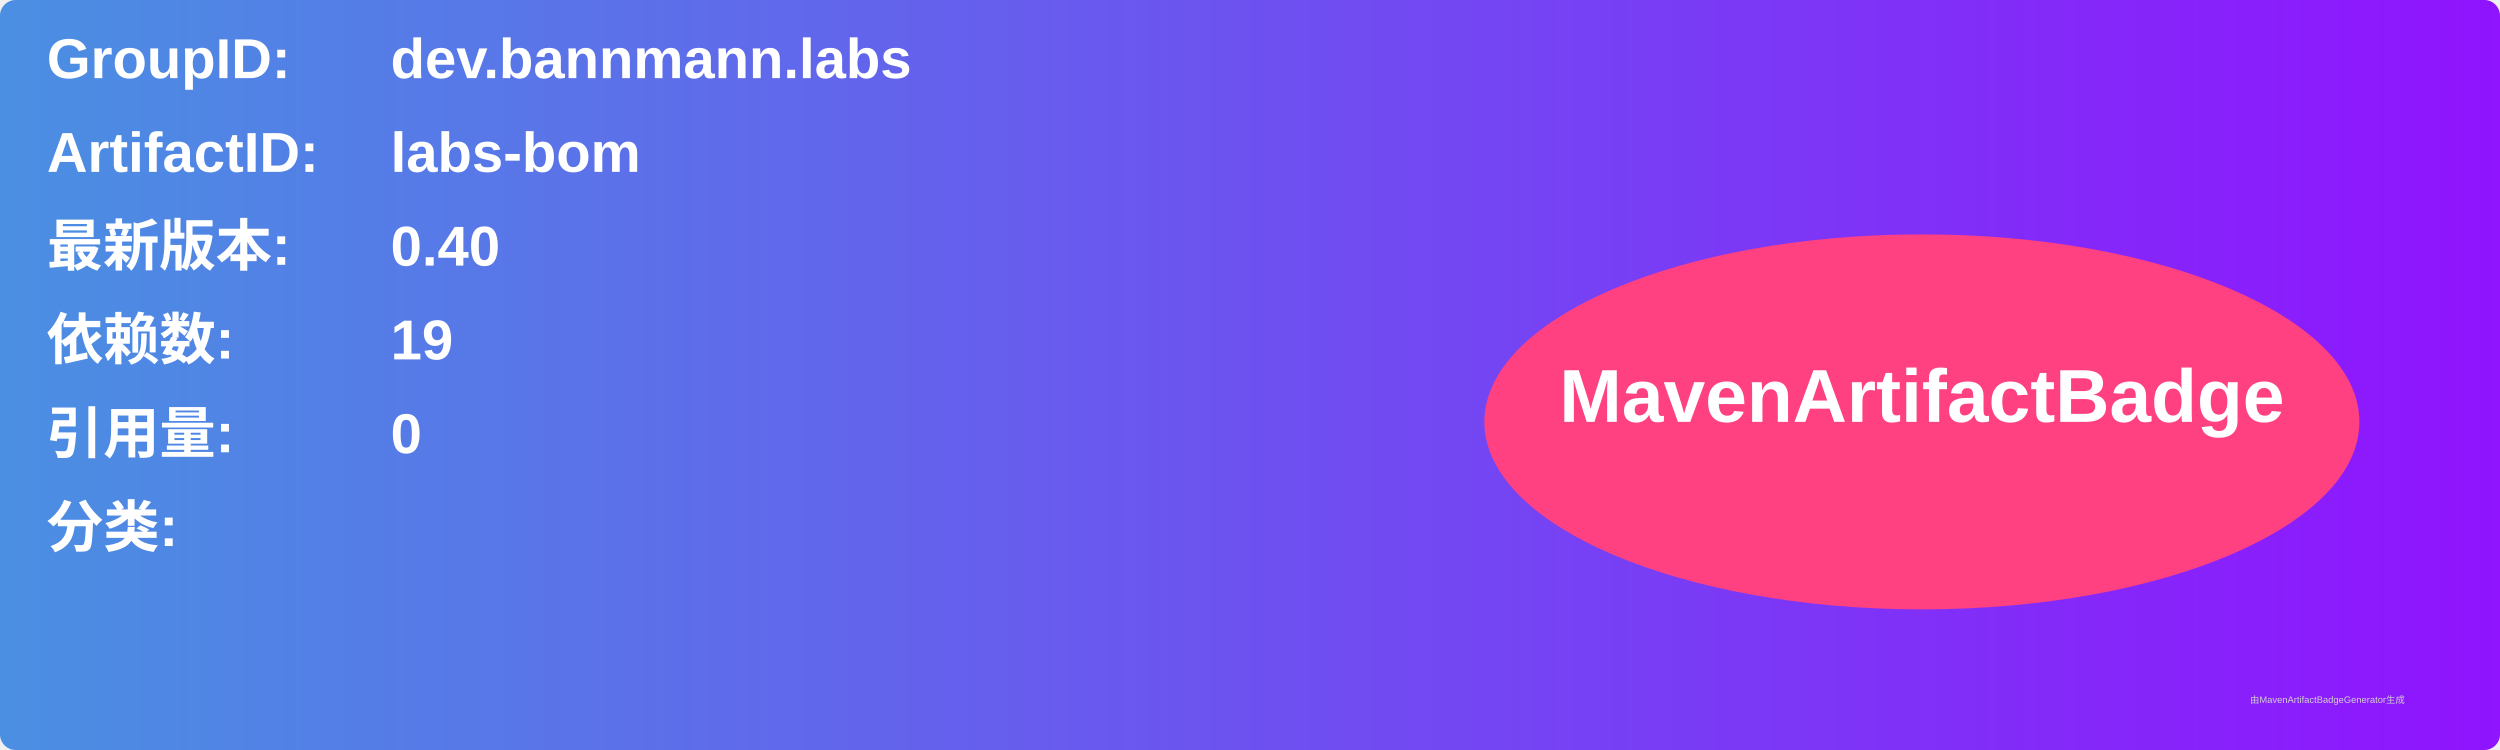
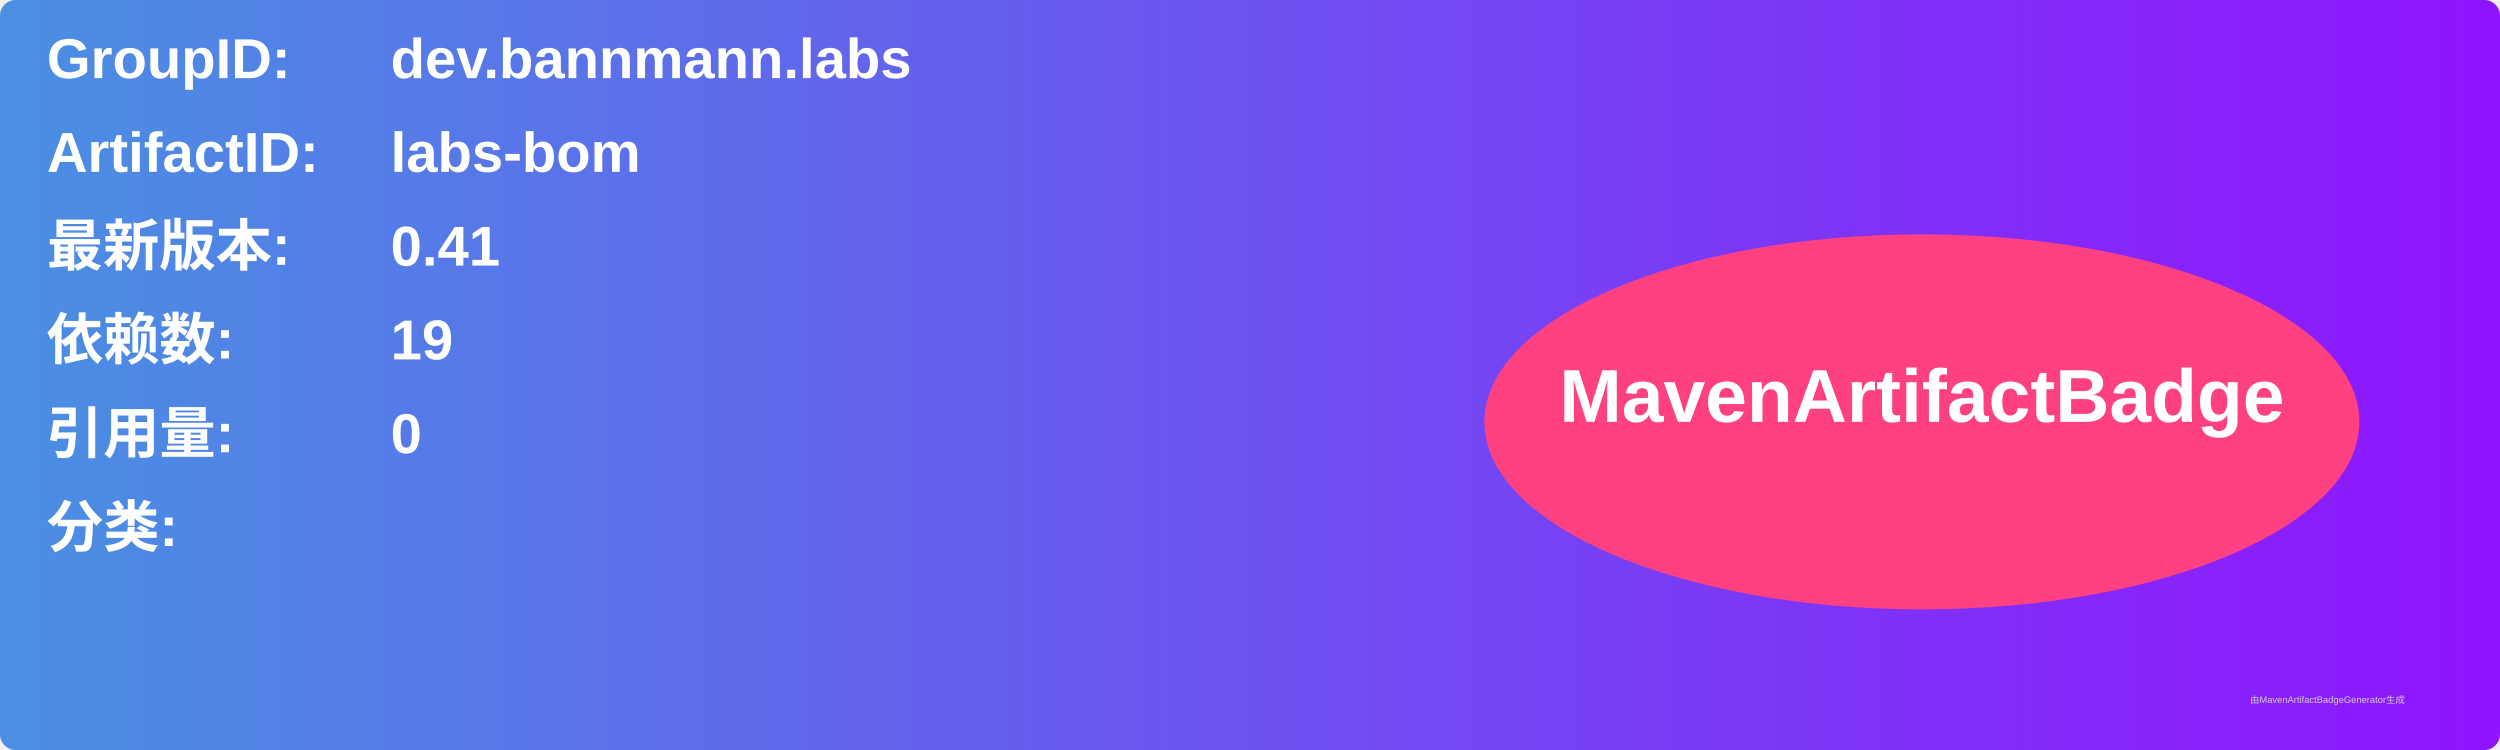
<svg xmlns="http://www.w3.org/2000/svg" width="800" height="240" viewBox="0 0 800 240">
  <linearGradient id="grad" x1="0%" y1="0%" x2="100%" y2="0%">
    <stop offset="0%" stop-color="#4a90e2" />
    <stop offset="100%" stop-color="#9013fe" />
  </linearGradient>
  <rect width="100%" height="100%" rx="5" ry="5" fill="url(#grad)" />
  <g transform="translate(15, 15)">
    <text x="0" y="10" font-family="Arial" font-size="18" fill="white" font-weight="bold" width="260">GroupID:</text>
    <text x="110" y="10" font-family="Arial" font-size="18" fill="white" font-weight="bold" width="460">dev.bannmann.labs</text>
    <text x="0" y="40" font-family="Arial" font-size="18" fill="white" font-weight="bold" width="260">ArtifactID:</text>
    <text x="110" y="40" font-family="Arial" font-size="18" fill="white" font-weight="bold" width="460">labs-bom</text>
    <text x="0" y="70" font-family="Arial" font-size="18" fill="white" font-weight="bold">最新版本:</text>
    <text x="110" y="70" font-family="Arial" font-size="18" fill="white" font-weight="bold">
-       <tspan font-weight="bold">0.40</tspan>
+       <tspan font-weight="bold">0.41</tspan>
    </text>
    <text x="0" y="100" font-family="Arial" font-size="18" fill="white" font-weight="bold">依赖数: </text>
    <text x="110" y="100" font-family="Arial" font-size="18" fill="white">
      <tspan font-weight="bold">19</tspan>
    </text>
    <text x="0" y="130" font-family="Arial" font-size="18" fill="white" font-weight="bold">引用量: </text>
    <text x="110" y="130" font-family="Arial" font-size="18" fill="white">
      <tspan font-weight="bold">0</tspan>
    </text>
    <text x="0" y="160" font-family="Arial" font-size="18" fill="white" font-weight="bold">分类:</text>
    <text x="10" y="190" font-family="Arial" font-size="10" fill="white">
      <tspan font-weight="bold" />
    </text>
    <ellipse cx="600" cy="120" rx="140" ry="60" fill="#ff4081" />
    <text x="600" y="120" text-anchor="middle" font-family="Arial" font-size="24" fill="white" font-weight="bold">MavenArtifactBadge</text>
  </g>
  <text x="720" y="225" font-family="Arial" font-size="3" fill="#d0d0d0">由MavenArtifactBadgeGenerator生成</text>
</svg>
